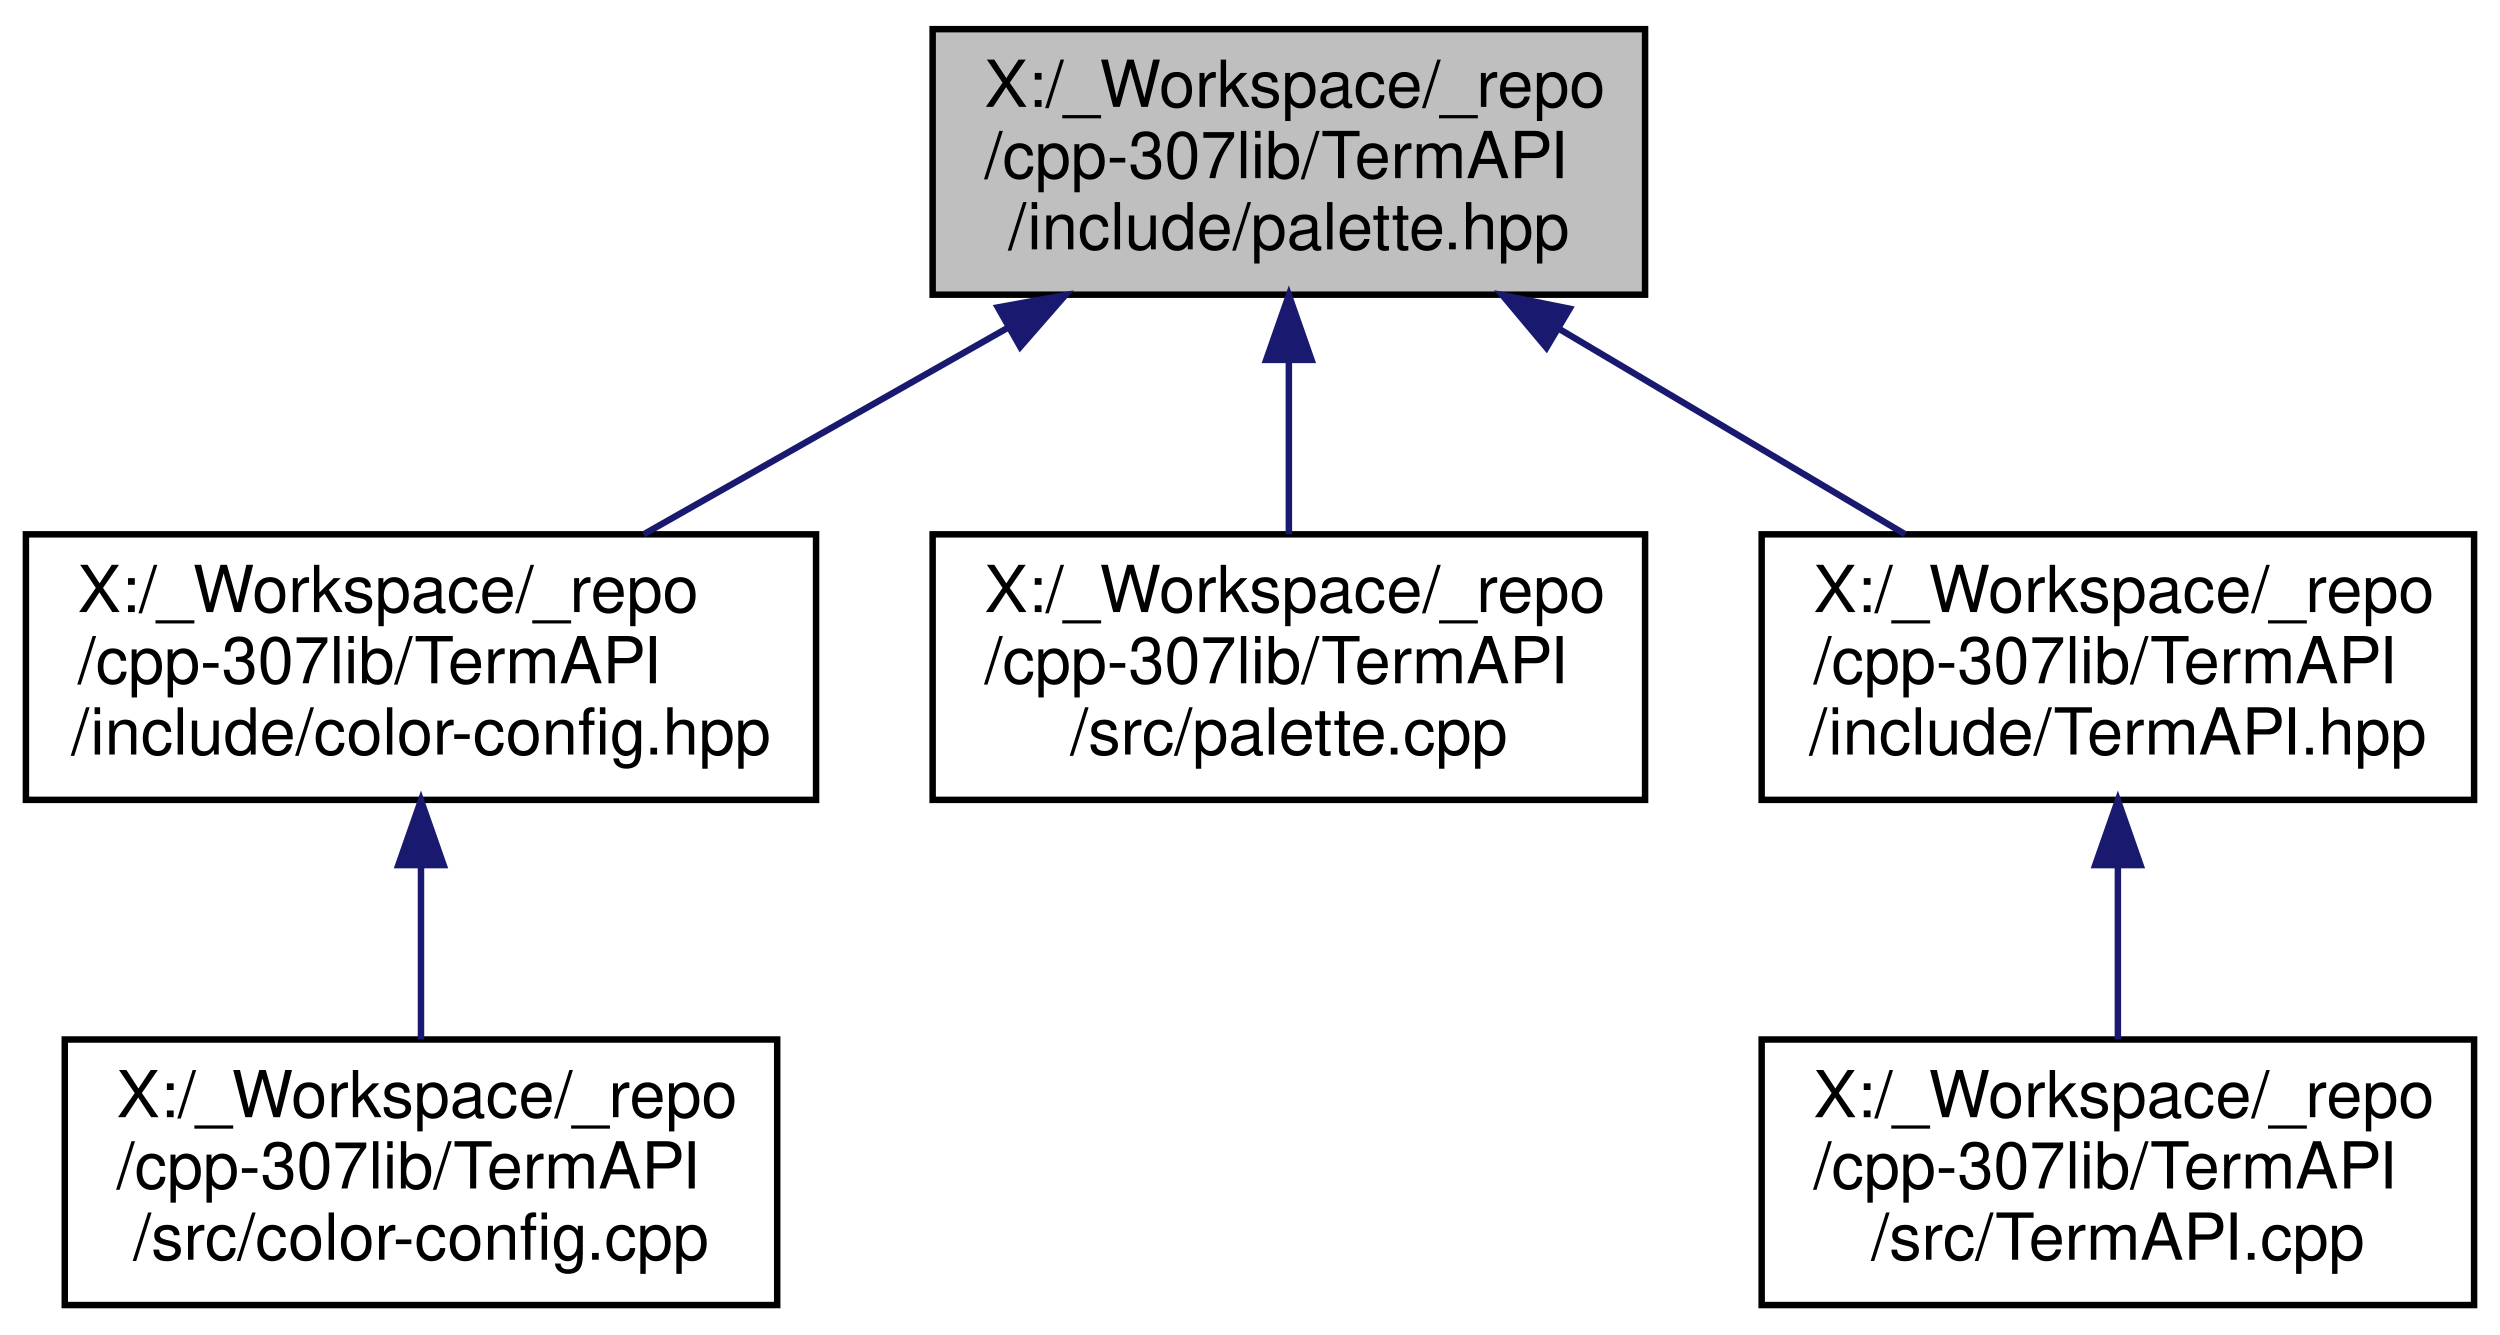
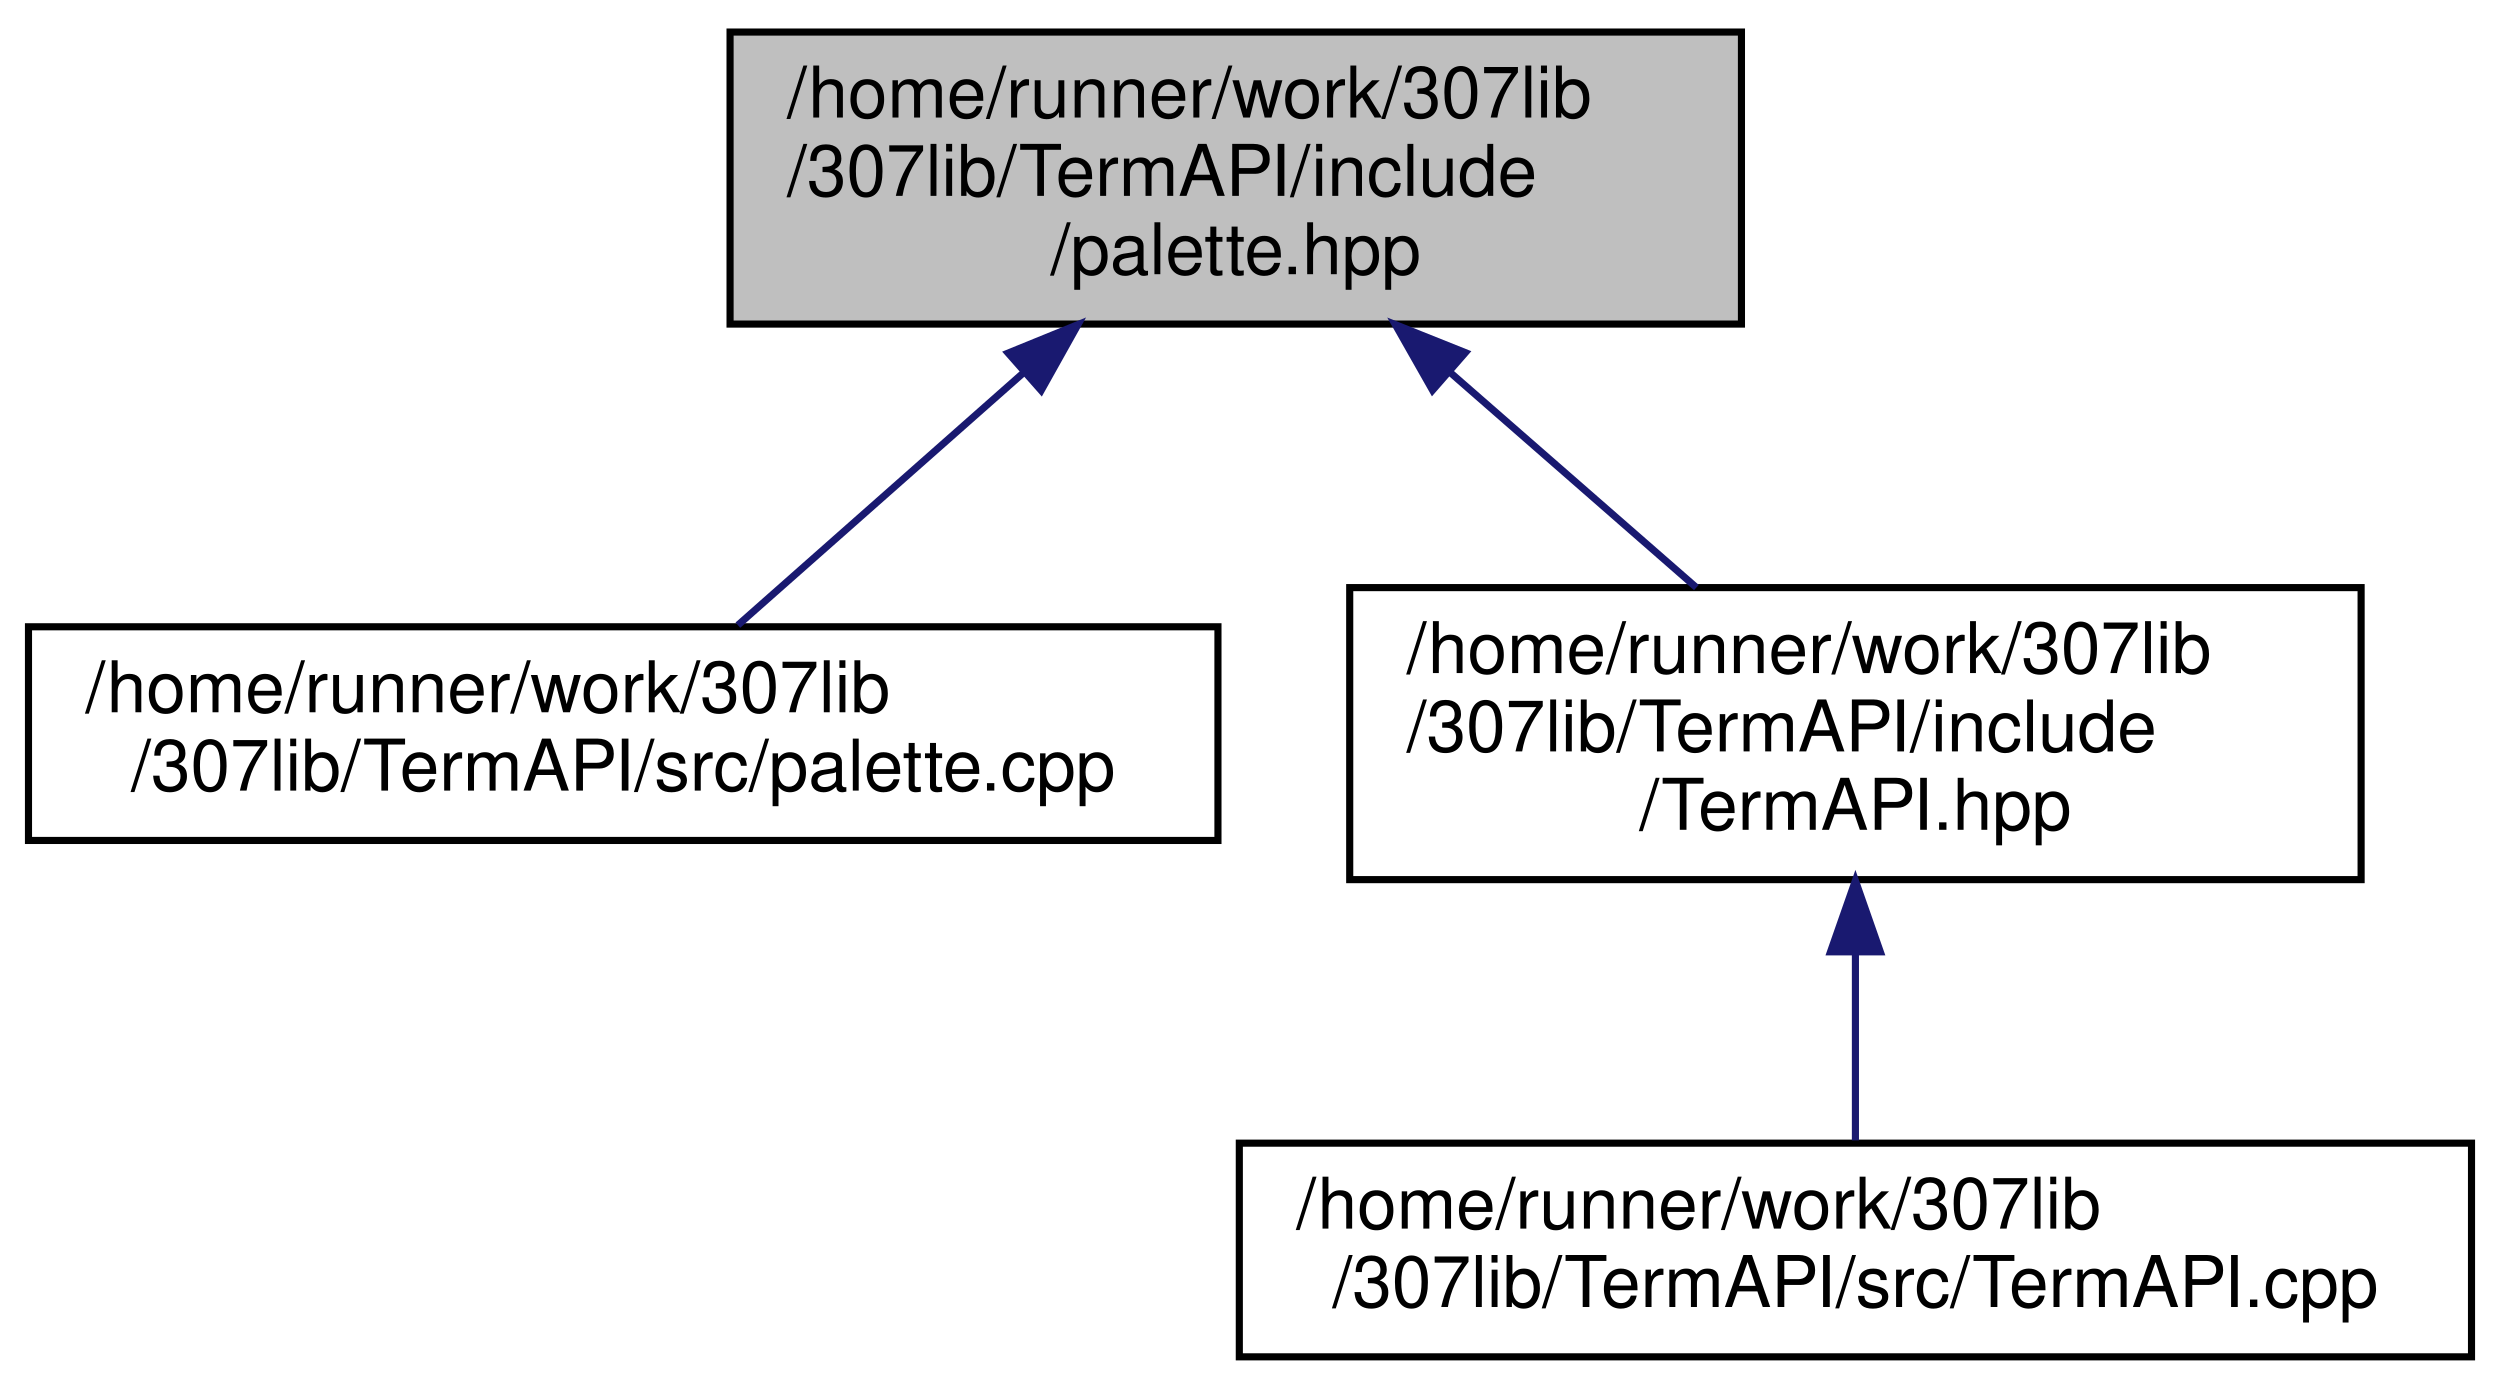
- <svg xmlns="http://www.w3.org/2000/svg" xmlns:xlink="http://www.w3.org/1999/xlink" width="386pt" height="206pt" viewBox="0.00 0.00 386.00 206.00">
-   <g id="graph0" class="graph" transform="scale(1 1) rotate(0) translate(4 202)">
+ <svg xmlns="http://www.w3.org/2000/svg" xmlns:xlink="http://www.w3.org/1999/xlink" width="351pt" height="195pt" viewBox="0.00 0.00 351.00 195.00">
+   <g id="graph0" class="graph" transform="scale(1 1) rotate(0) translate(4 191)">
    <g id="node1" class="node">
      <g id="a_node1">
        <a xlink:title="Contains the ColorPalette struct, which provides a convenient API for applying consistent colors thro...">
-           <polygon fill="#bfbfbf" stroke="black" points="140,-156.5 140,-197.5 250,-197.5 250,-156.5 140,-156.5" />
-           <text text-anchor="start" x="148" y="-185.5" font-family="Helvetica,sans-Serif" font-size="10.00">X:/_Workspace/_repo</text>
-           <text text-anchor="start" x="148" y="-174.5" font-family="Helvetica,sans-Serif" font-size="10.00">/cpp-307lib/TermAPI</text>
-           <text text-anchor="middle" x="195" y="-163.5" font-family="Helvetica,sans-Serif" font-size="10.00">/include/palette.hpp</text>
+           <polygon fill="#bfbfbf" stroke="black" points="98.5,-145.5 98.5,-186.5 240.5,-186.5 240.5,-145.5 98.5,-145.5" />
+           <text text-anchor="start" x="106.5" y="-174.5" font-family="Helvetica,sans-Serif" font-size="10.00">/home/runner/work/307lib</text>
+           <text text-anchor="start" x="106.5" y="-163.5" font-family="Helvetica,sans-Serif" font-size="10.00">/307lib/TermAPI/include</text>
+           <text text-anchor="middle" x="169.5" y="-152.5" font-family="Helvetica,sans-Serif" font-size="10.00">/palette.hpp</text>
        </a>
      </g>
    </g>
    <g id="node2" class="node">
      <g id="a_node2">
-         <a xlink:href="color-config_8hpp.html" target="_top" xlink:title="Color config is a relatively simple alternative to palette.hpp that uses files to store &amp; read color ...">
-           <polygon fill="none" stroke="black" points="0,-78.5 0,-119.5 122,-119.5 122,-78.5 0,-78.5" />
-           <text text-anchor="start" x="8" y="-107.5" font-family="Helvetica,sans-Serif" font-size="10.00">X:/_Workspace/_repo</text>
-           <text text-anchor="start" x="8" y="-96.5" font-family="Helvetica,sans-Serif" font-size="10.00">/cpp-307lib/TermAPI</text>
-           <text text-anchor="middle" x="61" y="-85.5" font-family="Helvetica,sans-Serif" font-size="10.00">/include/color-config.hpp</text>
+         <a xlink:href="palette_8cpp.html" target="_top" xlink:title=" ">
+           <polygon fill="none" stroke="black" points="0,-73 0,-103 167,-103 167,-73 0,-73" />
+           <text text-anchor="start" x="8" y="-91" font-family="Helvetica,sans-Serif" font-size="10.00">/home/runner/work/307lib</text>
+           <text text-anchor="middle" x="83.5" y="-80" font-family="Helvetica,sans-Serif" font-size="10.00">/307lib/TermAPI/src/palette.cpp</text>
        </a>
      </g>
    </g>
    <g id="edge1" class="edge">
-       <path fill="none" stroke="midnightblue" d="M151.78,-151.49C133.52,-141.13 112.57,-129.25 95.39,-119.51" />
-       <polygon fill="midnightblue" stroke="midnightblue" points="150.07,-154.54 160.49,-156.43 153.52,-148.45 150.07,-154.54" />
+       <path fill="none" stroke="midnightblue" d="M139.69,-138.66C126.23,-126.76 110.86,-113.18 99.6,-103.23" />
+       <polygon fill="midnightblue" stroke="midnightblue" points="137.54,-141.43 147.35,-145.43 142.18,-136.18 137.54,-141.43" />
+     </g>
+     <g id="node3" class="node">
+       <g id="a_node3">
+         <a xlink:href="_term_a_p_i_8hpp.html" target="_top" xlink:title=" ">
+           <polygon fill="none" stroke="black" points="185.5,-67.5 185.5,-108.5 327.5,-108.5 327.5,-67.5 185.5,-67.5" />
+           <text text-anchor="start" x="193.5" y="-96.5" font-family="Helvetica,sans-Serif" font-size="10.00">/home/runner/work/307lib</text>
+           <text text-anchor="start" x="193.5" y="-85.5" font-family="Helvetica,sans-Serif" font-size="10.00">/307lib/TermAPI/include</text>
+           <text text-anchor="middle" x="256.5" y="-74.5" font-family="Helvetica,sans-Serif" font-size="10.00">/TermAPI.hpp</text>
+         </a>
+       </g>
+     </g>
+     <g id="edge2" class="edge">
+       <path fill="none" stroke="midnightblue" d="M199.52,-138.78C210.89,-128.84 223.63,-117.72 234.17,-108.51" />
+       <polygon fill="midnightblue" stroke="midnightblue" points="197.13,-136.21 191.9,-145.43 201.74,-141.49 197.13,-136.21" />
    </g>
    <g id="node4" class="node">
      <g id="a_node4">
-         <a xlink:href="palette_8cpp.html" target="_top" xlink:title=" ">
-           <polygon fill="none" stroke="black" points="140,-78.5 140,-119.5 250,-119.5 250,-78.5 140,-78.5" />
-           <text text-anchor="start" x="148" y="-107.5" font-family="Helvetica,sans-Serif" font-size="10.00">X:/_Workspace/_repo</text>
-           <text text-anchor="start" x="148" y="-96.5" font-family="Helvetica,sans-Serif" font-size="10.00">/cpp-307lib/TermAPI</text>
-           <text text-anchor="middle" x="195" y="-85.5" font-family="Helvetica,sans-Serif" font-size="10.00">/src/palette.cpp</text>
+         <a xlink:href="_term_a_p_i_8cpp.html" target="_top" xlink:title=" ">
+           <polygon fill="none" stroke="black" points="170,-0.5 170,-30.5 343,-30.5 343,-0.5 170,-0.5" />
+           <text text-anchor="start" x="178" y="-18.5" font-family="Helvetica,sans-Serif" font-size="10.00">/home/runner/work/307lib</text>
+           <text text-anchor="middle" x="256.5" y="-7.5" font-family="Helvetica,sans-Serif" font-size="10.00">/307lib/TermAPI/src/TermAPI.cpp</text>
        </a>
      </g>
    </g>
    <g id="edge3" class="edge">
-       <path fill="none" stroke="midnightblue" d="M195,-146.3C195,-137.3 195,-127.65 195,-119.51" />
-       <polygon fill="midnightblue" stroke="midnightblue" points="191.5,-146.43 195,-156.43 198.5,-146.43 191.5,-146.43" />
-     </g>
-     <g id="node5" class="node">
-       <g id="a_node5">
-         <a xlink:href="_term_a_p_i_8hpp.html" target="_top" xlink:title=" ">
-           <polygon fill="none" stroke="black" points="268,-78.5 268,-119.5 378,-119.5 378,-78.5 268,-78.5" />
-           <text text-anchor="start" x="276" y="-107.5" font-family="Helvetica,sans-Serif" font-size="10.00">X:/_Workspace/_repo</text>
-           <text text-anchor="start" x="276" y="-96.5" font-family="Helvetica,sans-Serif" font-size="10.00">/cpp-307lib/TermAPI</text>
-           <text text-anchor="middle" x="323" y="-85.5" font-family="Helvetica,sans-Serif" font-size="10.00">/include/TermAPI.hpp</text>
-         </a>
-       </g>
-     </g>
-     <g id="edge4" class="edge">
-       <path fill="none" stroke="midnightblue" d="M236.76,-151.2C254.09,-140.92 273.89,-129.16 290.15,-119.51" />
-       <polygon fill="midnightblue" stroke="midnightblue" points="234.77,-148.31 227.96,-156.43 238.35,-154.33 234.77,-148.31" />
-     </g>
-     <g id="node3" class="node">
-       <g id="a_node3">
-         <a xlink:href="color-config_8cpp.html" target="_top" xlink:title=" ">
-           <polygon fill="none" stroke="black" points="6,-0.5 6,-41.5 116,-41.5 116,-0.5 6,-0.5" />
-           <text text-anchor="start" x="14" y="-29.5" font-family="Helvetica,sans-Serif" font-size="10.00">X:/_Workspace/_repo</text>
-           <text text-anchor="start" x="14" y="-18.5" font-family="Helvetica,sans-Serif" font-size="10.00">/cpp-307lib/TermAPI</text>
-           <text text-anchor="middle" x="61" y="-7.5" font-family="Helvetica,sans-Serif" font-size="10.00">/src/color-config.cpp</text>
-         </a>
-       </g>
-     </g>
-     <g id="edge2" class="edge">
-       <path fill="none" stroke="midnightblue" d="M61,-68.3C61,-59.3 61,-49.65 61,-41.51" />
-       <polygon fill="midnightblue" stroke="midnightblue" points="57.5,-68.43 61,-78.43 64.5,-68.43 57.5,-68.43" />
-     </g>
-     <g id="node6" class="node">
-       <g id="a_node6">
-         <a xlink:href="_term_a_p_i_8cpp.html" target="_top" xlink:title=" ">
-           <polygon fill="none" stroke="black" points="268,-0.5 268,-41.5 378,-41.5 378,-0.5 268,-0.5" />
-           <text text-anchor="start" x="276" y="-29.5" font-family="Helvetica,sans-Serif" font-size="10.00">X:/_Workspace/_repo</text>
-           <text text-anchor="start" x="276" y="-18.5" font-family="Helvetica,sans-Serif" font-size="10.00">/cpp-307lib/TermAPI</text>
-           <text text-anchor="middle" x="323" y="-7.5" font-family="Helvetica,sans-Serif" font-size="10.00">/src/TermAPI.cpp</text>
-         </a>
-       </g>
-     </g>
-     <g id="edge5" class="edge">
-       <path fill="none" stroke="midnightblue" d="M323,-68.3C323,-59.3 323,-49.65 323,-41.51" />
-       <polygon fill="midnightblue" stroke="midnightblue" points="319.5,-68.43 323,-78.43 326.5,-68.43 319.5,-68.43" />
+       <path fill="none" stroke="midnightblue" d="M256.5,-57.08C256.5,-48.01 256.5,-38.45 256.5,-30.89" />
+       <polygon fill="midnightblue" stroke="midnightblue" points="253,-57.36 256.5,-67.36 260,-57.36 253,-57.36" />
    </g>
  </g>
</svg>
